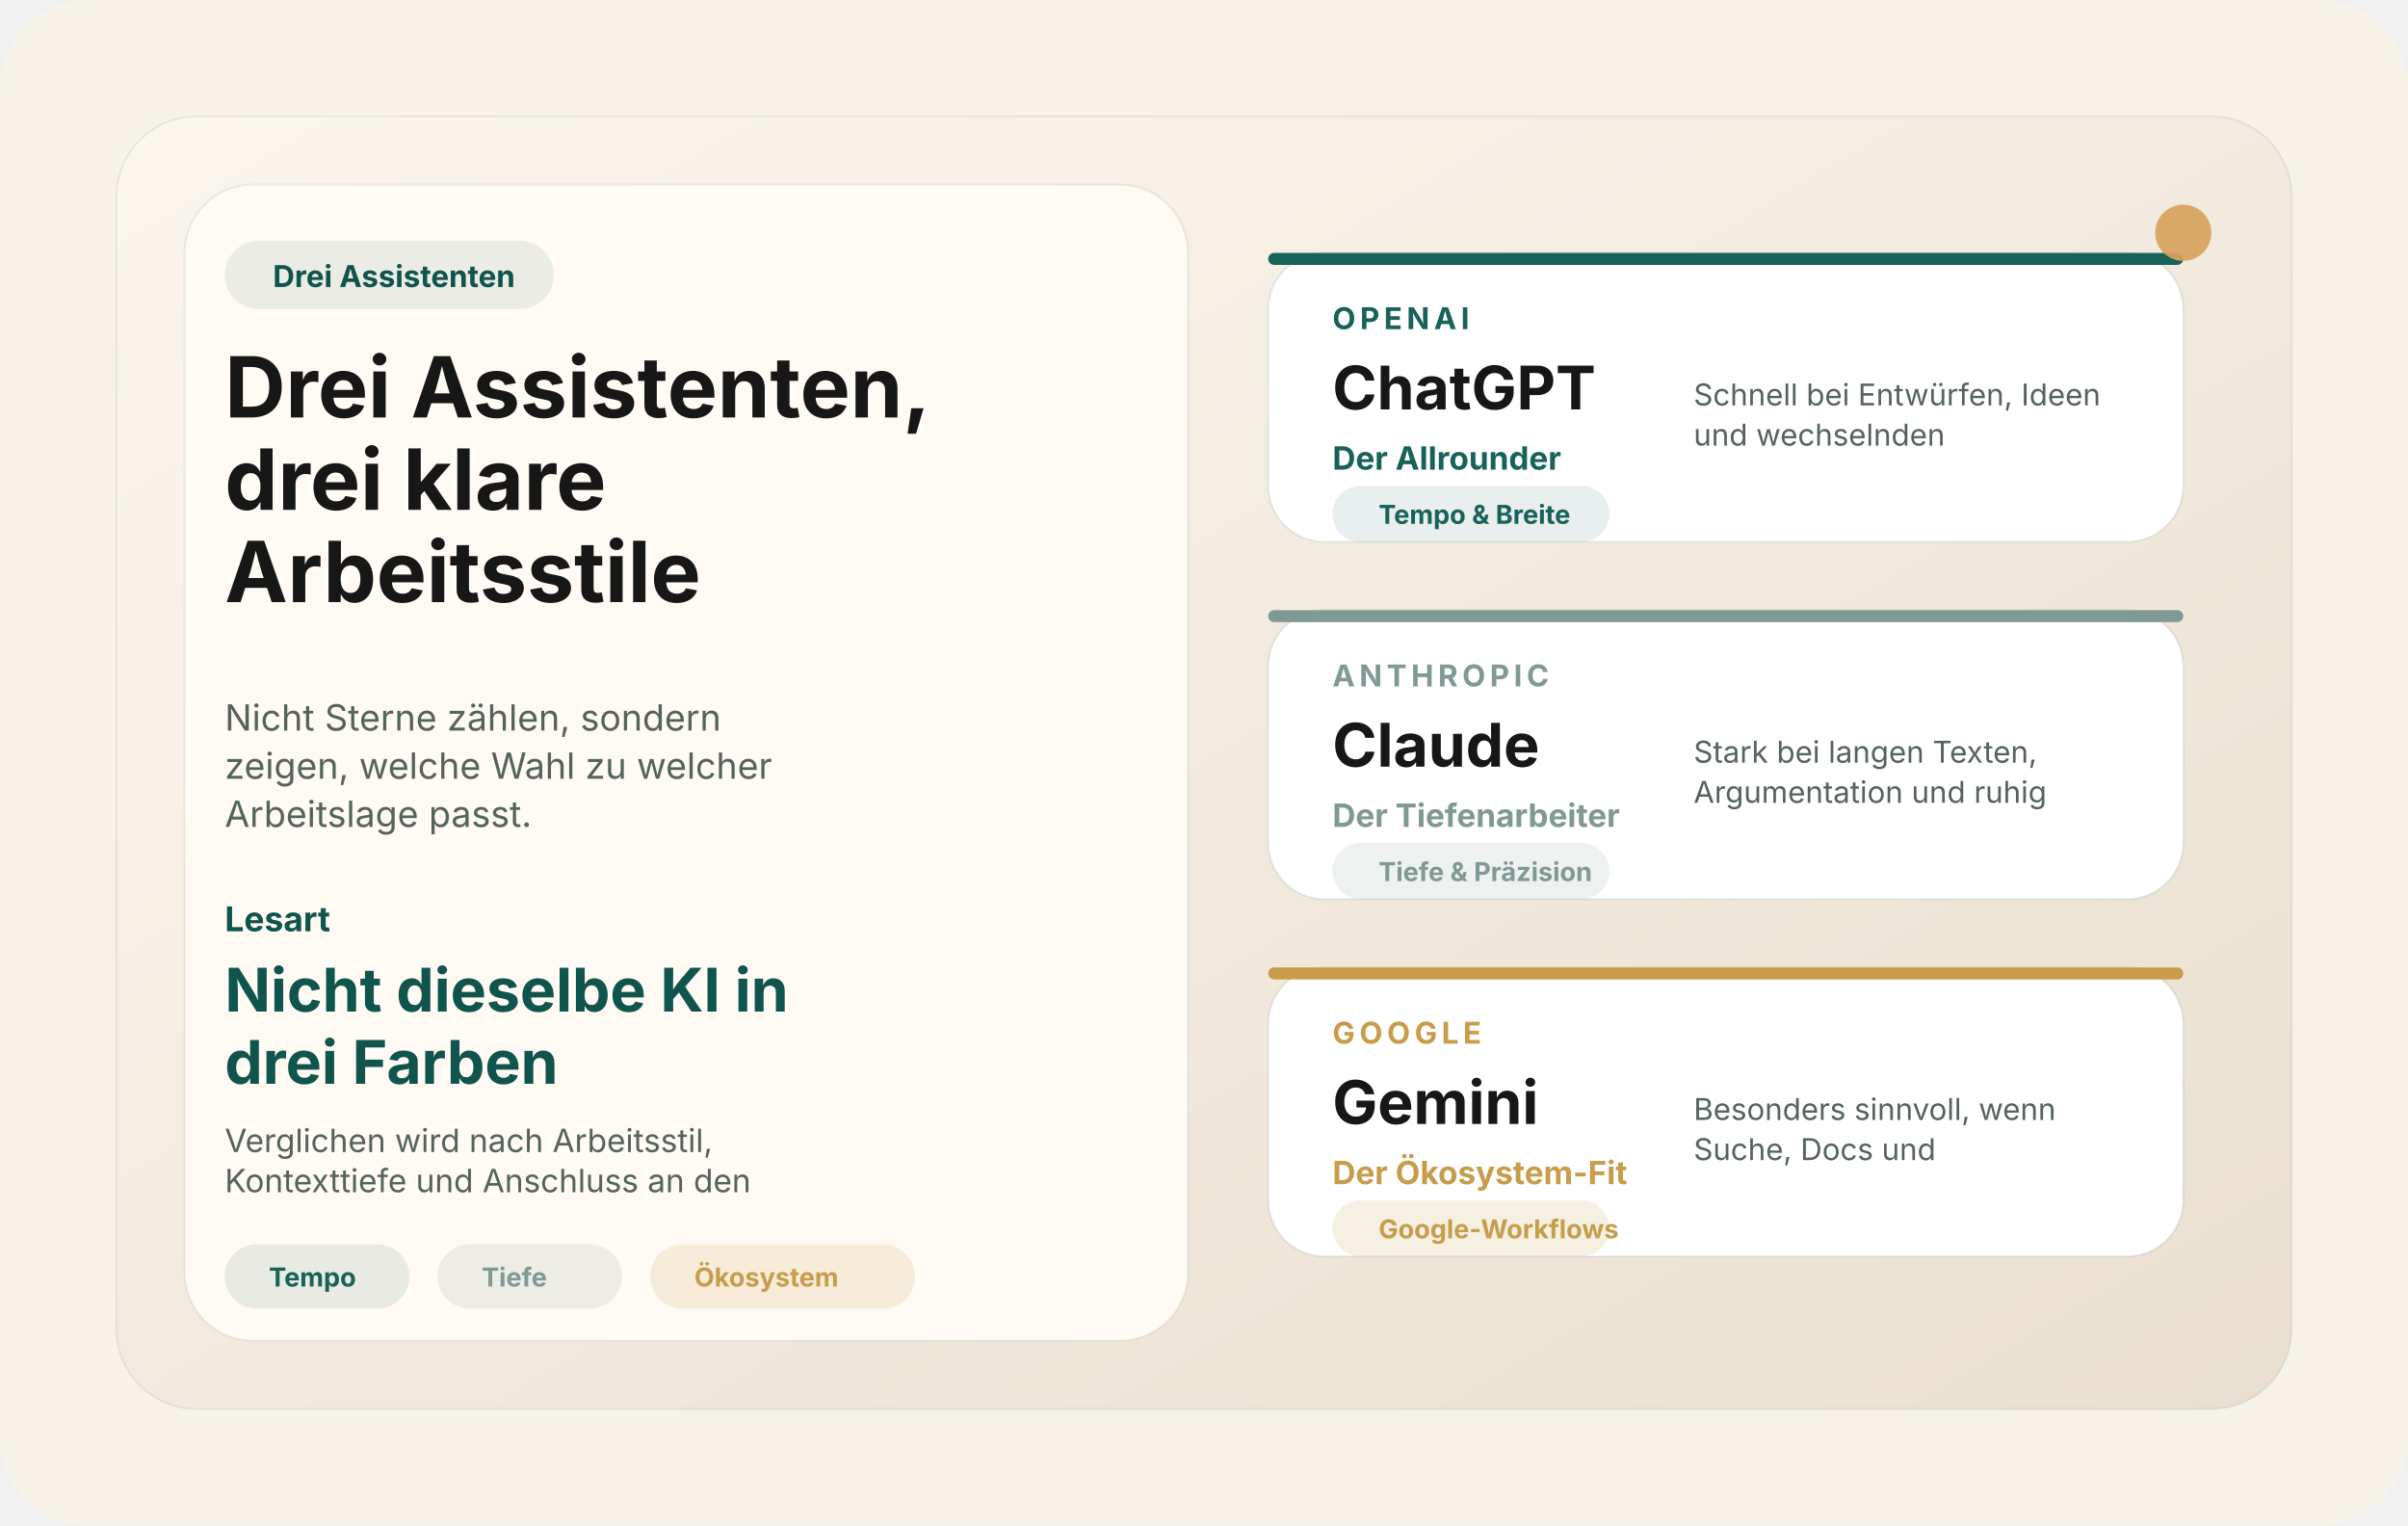
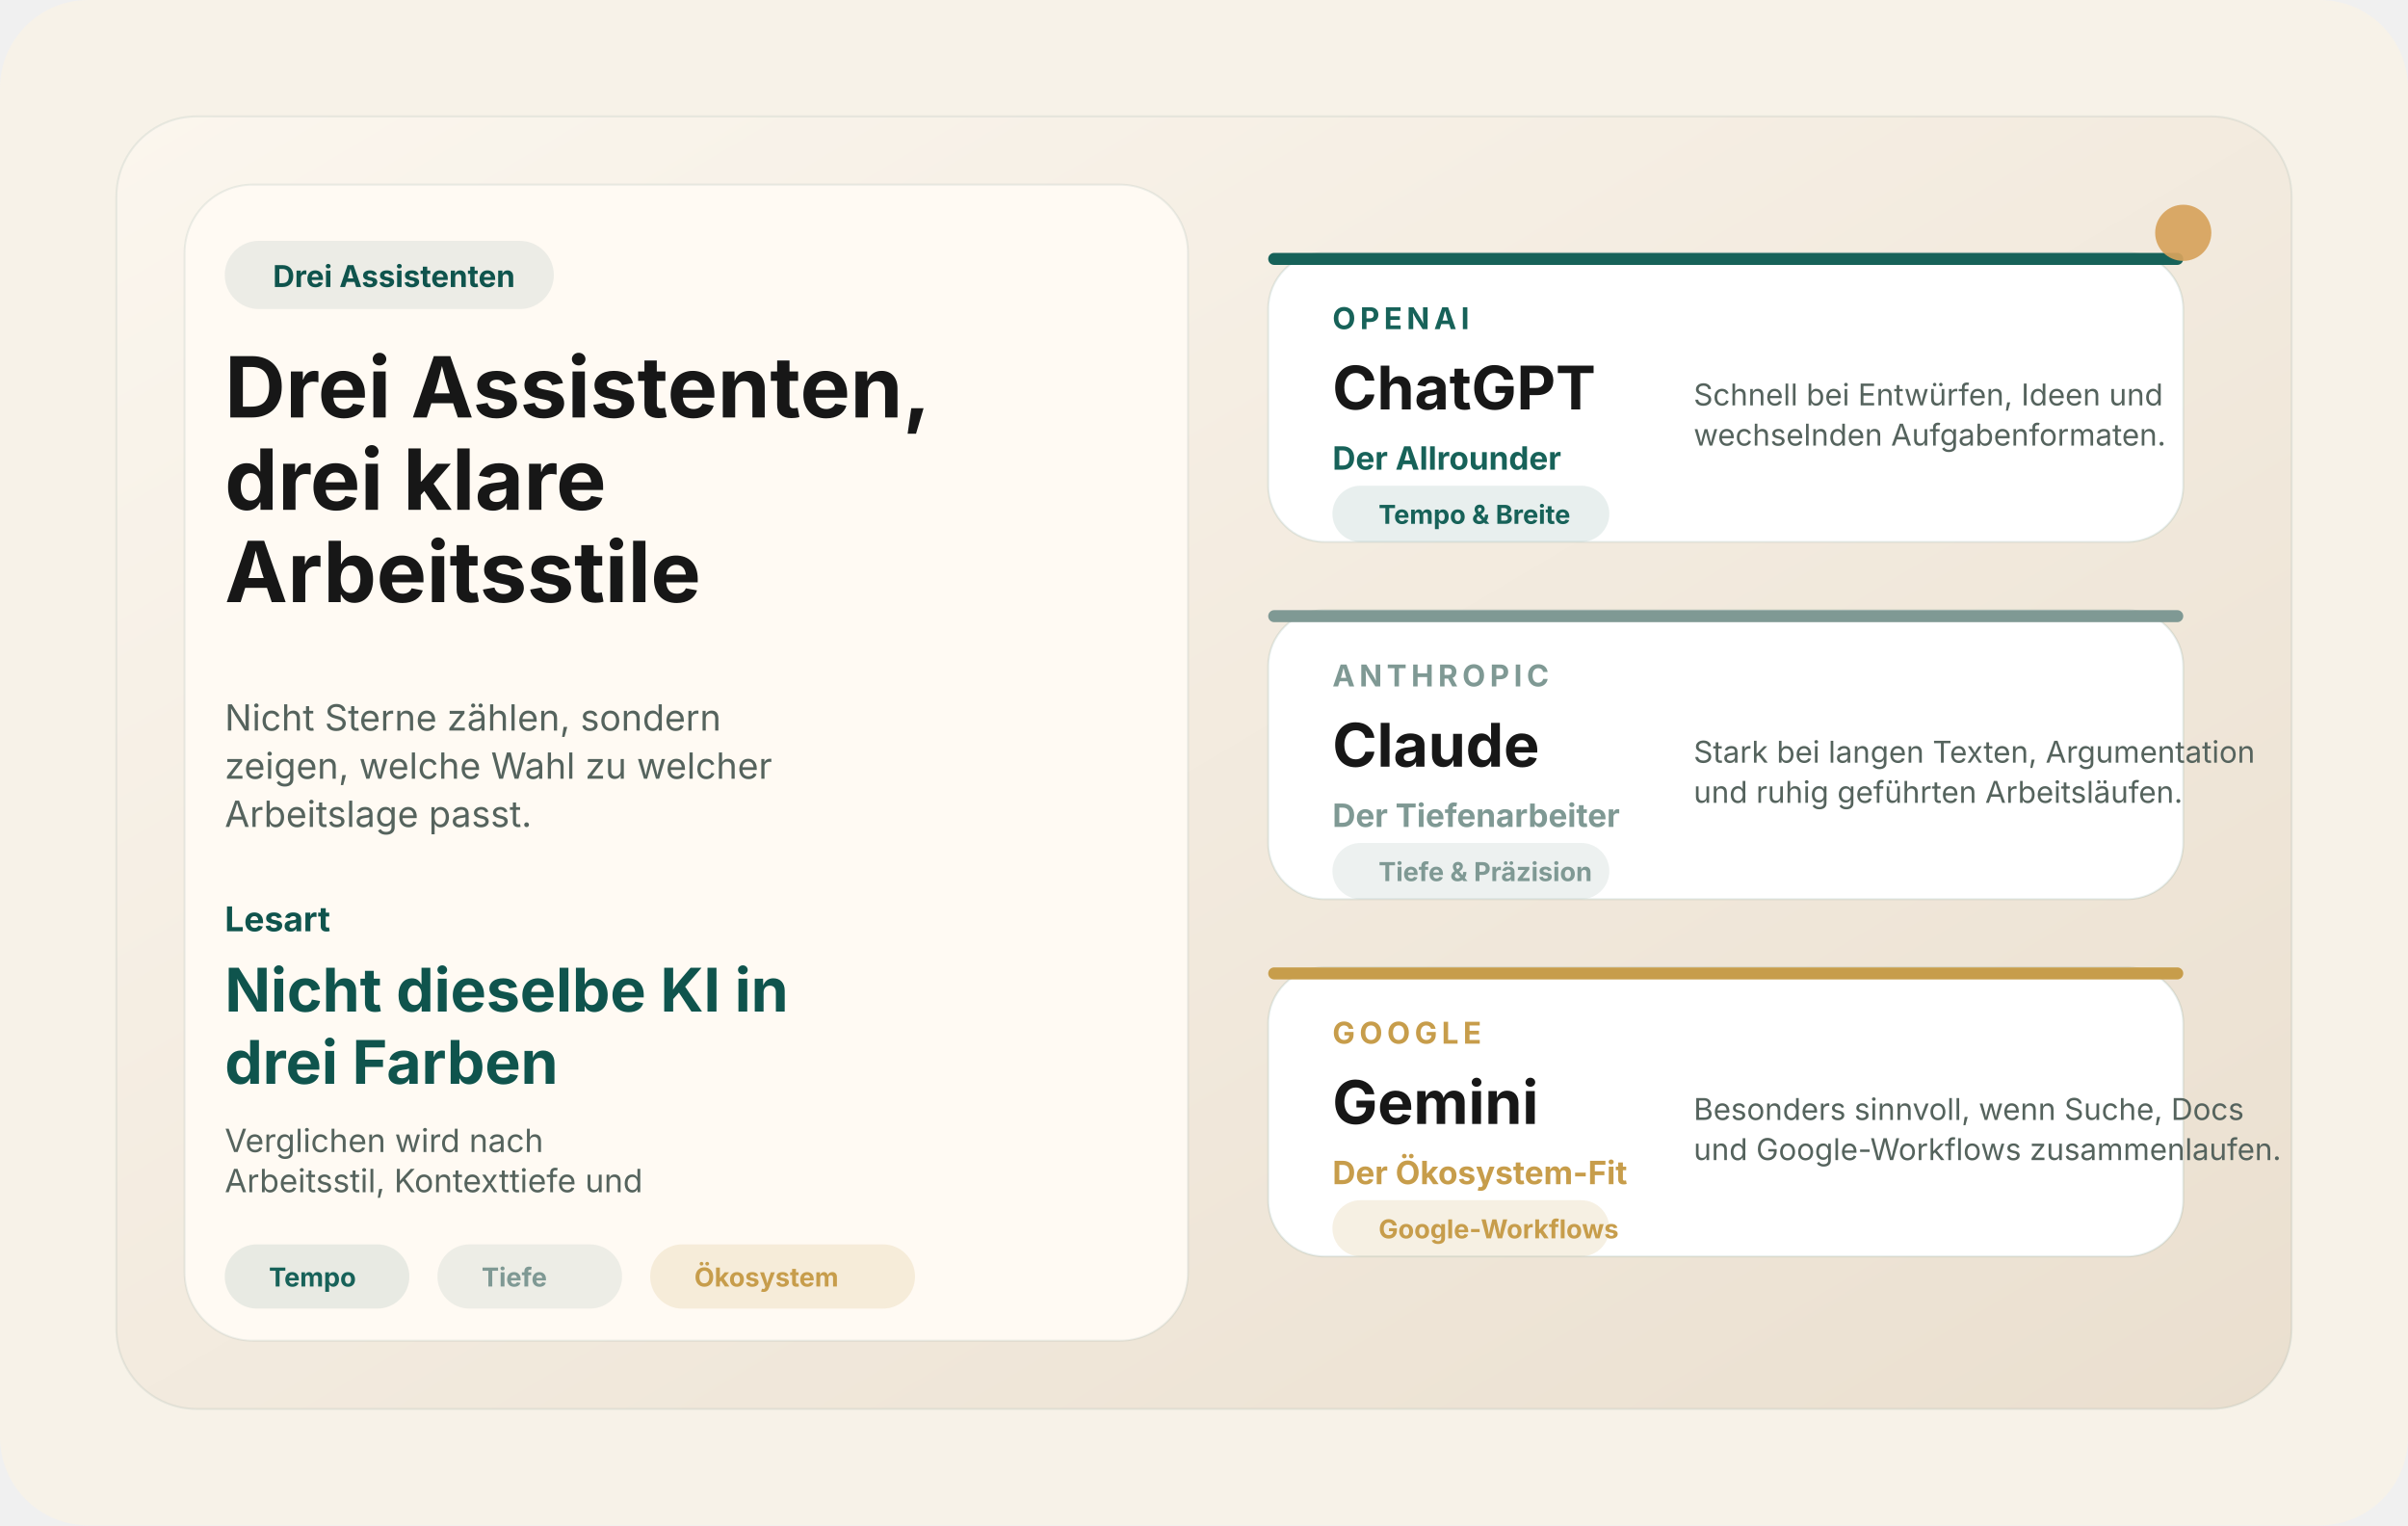
<svg xmlns="http://www.w3.org/2000/svg" viewBox="0 0 1200 760" text-rendering="geometricPrecision" shape-rendering="geometricPrecision">
  <defs>
    <linearGradient id="cmpBg" x1="0" y1="0" x2="1" y2="1">
      <stop offset="0%" stop-color="#fbf6ee" />
      <stop offset="100%" stop-color="#eadfcf" />
    </linearGradient>
  </defs>
  <rect width="1200" height="760" rx="44" fill="#f7f2e8" />
  <rect x="58" y="58" width="1084" height="644" rx="40" fill="url(#cmpBg)" stroke="rgba(15,84,77,0.08)" />
  <rect x="92" y="92" width="500" height="576" rx="34" fill="#fffaf3" stroke="rgba(15,84,77,0.08)" />
  <rect x="112" y="120" width="164" height="34" rx="17" fill="rgba(15,84,77,0.08)" />
  <text x="136" y="143" font-family="Inter, Arial, Helvetica, sans-serif" font-size="15" font-weight="700" fill="#0f544d">Drei Assistenten</text>
  <text x="112" y="208" font-family="Inter, Arial, Helvetica, sans-serif" font-size="42" font-weight="700" fill="#171717">
    <tspan x="112" dy="0">Drei Assistenten,</tspan>
    <tspan x="112" dy="46">drei klare</tspan>
    <tspan x="112" dy="46">Arbeitsstile</tspan>
  </text>
  <text x="112" y="364" font-family="Inter, Arial, Helvetica, sans-serif" font-size="18" font-weight="400" fill="#55635d">
    <tspan x="112" dy="0">Nicht Sterne zählen, sondern</tspan>
    <tspan x="112" dy="24">zeigen, welche Wahl zu welcher</tspan>
    <tspan x="112" dy="24">Arbeitslage passt.</tspan>
  </text>
  <text x="112" y="464" font-family="Inter, Arial, Helvetica, sans-serif" font-size="17" font-weight="700" fill="#0f544d">Lesart</text>
  <text x="112" y="504" font-family="Inter, Arial, Helvetica, sans-serif" font-size="30" font-weight="700" fill="#0f544d">Nicht dieselbe KI in</text>
  <text x="112" y="540" font-family="Inter, Arial, Helvetica, sans-serif" font-size="30" font-weight="700" fill="#0f544d">drei Farben</text>
  <text x="112" y="574" font-family="Inter, Arial, Helvetica, sans-serif" font-size="16" font-weight="400" fill="#55635d">
-     <tspan x="112" dy="0">Verglichen wird nach Arbeitsstil,</tspan>
-     <tspan x="112" dy="20">Kontexttiefe und Anschluss an den</tspan>
+     <tspan x="112" dy="0">Verglichen wird nach</tspan>
+     <tspan x="112" dy="20">Arbeitsstil, Kontexttiefe und</tspan>
  </text>
  <rect x="112" y="620" width="92" height="32" rx="16" fill="rgba(23,98,89,0.10)" />
  <text x="134" y="641" font-family="Inter, Arial, Helvetica, sans-serif" font-size="13" font-weight="700" fill="#176259">Tempo</text>
  <rect x="218" y="620" width="92" height="32" rx="16" fill="rgba(127,153,148,0.14)" />
  <text x="240" y="641" font-family="Inter, Arial, Helvetica, sans-serif" font-size="13" font-weight="700" fill="#7f9994">Tiefe</text>
  <rect x="324" y="620" width="132" height="32" rx="16" fill="rgba(199,157,75,0.16)" />
  <text x="346" y="641" font-family="Inter, Arial, Helvetica, sans-serif" font-size="13" font-weight="700" fill="#c79d4b">Ökosystem</text>
  <rect x="632" y="126" width="456" height="144" rx="28" fill="#ffffff" stroke="rgba(15,84,77,0.10)" />
  <rect x="632" y="126" width="456" height="6" rx="3" fill="#176259" />
  <text x="664" y="164" font-family="Inter, Arial, Helvetica, sans-serif" font-size="15" font-weight="700" letter-spacing="2.2" fill="#176259">OPENAI</text>
  <text x="664" y="204" font-family="Inter, Arial, Helvetica, sans-serif" font-size="30" font-weight="700" fill="#171717">ChatGPT</text>
  <text x="664" y="234" font-family="Inter, Arial, Helvetica, sans-serif" font-size="16" font-weight="700" fill="#176259">Der Allrounder</text>
  <text x="844" y="202" font-family="Inter, Arial, Helvetica, sans-serif" font-size="15" font-weight="400" fill="#55635d">
-     <tspan x="844" dy="0">Schnell bei Entwürfen, Ideen</tspan>
-     <tspan x="844" dy="20">und wechselnden</tspan>
+     <tspan x="844" dy="0">Schnell bei Entwürfen, Ideen und</tspan>
+     <tspan x="844" dy="20">wechselnden Aufgabenformaten.</tspan>
  </text>
  <rect x="664" y="242" width="138" height="28" rx="14" fill="rgba(23,98,89,0.10)" />
  <text x="687" y="261" font-family="Inter, Arial, Helvetica, sans-serif" font-size="13" font-weight="700" fill="#176259">Tempo &amp; Breite</text>
  <rect x="632" y="304" width="456" height="144" rx="28" fill="#ffffff" stroke="rgba(15,84,77,0.10)" />
  <rect x="632" y="304" width="456" height="6" rx="3" fill="#7f9994" />
  <text x="664" y="342" font-family="Inter, Arial, Helvetica, sans-serif" font-size="15" font-weight="700" letter-spacing="2.2" fill="#7f9994">ANTHROPIC</text>
  <text x="664" y="382" font-family="Inter, Arial, Helvetica, sans-serif" font-size="30" font-weight="700" fill="#171717">Claude</text>
  <text x="664" y="412" font-family="Inter, Arial, Helvetica, sans-serif" font-size="16" font-weight="700" fill="#7f9994">Der Tiefenarbeiter</text>
  <text x="844" y="380" font-family="Inter, Arial, Helvetica, sans-serif" font-size="15" font-weight="400" fill="#55635d">
-     <tspan x="844" dy="0">Stark bei langen Texten,</tspan>
-     <tspan x="844" dy="20">Argumentation und ruhig</tspan>
+     <tspan x="844" dy="0">Stark bei langen Texten, Argumentation</tspan>
+     <tspan x="844" dy="20">und ruhig geführten Arbeitsläufen.</tspan>
  </text>
  <rect x="664" y="420" width="138" height="28" rx="14" fill="rgba(127,153,148,0.14)" />
  <text x="687" y="439" font-family="Inter, Arial, Helvetica, sans-serif" font-size="13" font-weight="700" fill="#7f9994">Tiefe &amp; Präzision</text>
  <rect x="632" y="482" width="456" height="144" rx="28" fill="#ffffff" stroke="rgba(15,84,77,0.10)" />
  <rect x="632" y="482" width="456" height="6" rx="3" fill="#c79d4b" />
  <text x="664" y="520" font-family="Inter, Arial, Helvetica, sans-serif" font-size="15" font-weight="700" letter-spacing="2.2" fill="#c79d4b">GOOGLE</text>
  <text x="664" y="560" font-family="Inter, Arial, Helvetica, sans-serif" font-size="30" font-weight="700" fill="#171717">Gemini</text>
  <text x="664" y="590" font-family="Inter, Arial, Helvetica, sans-serif" font-size="16" font-weight="700" fill="#c79d4b">Der Ökosystem-Fit</text>
  <text x="844" y="558" font-family="Inter, Arial, Helvetica, sans-serif" font-size="15" font-weight="400" fill="#55635d">
-     <tspan x="844" dy="0">Besonders sinnvoll, wenn</tspan>
-     <tspan x="844" dy="20">Suche, Docs und</tspan>
+     <tspan x="844" dy="0">Besonders sinnvoll, wenn Suche, Docs</tspan>
+     <tspan x="844" dy="20">und Google-Workflows zusammenlaufen.</tspan>
  </text>
  <rect x="664" y="598" width="138" height="28" rx="14" fill="rgba(199,157,75,0.16)" />
  <text x="687" y="617" font-family="Inter, Arial, Helvetica, sans-serif" font-size="13" font-weight="700" fill="#c79d4b">Google-Workflows</text>
  <circle cx="1088" cy="116" r="14" fill="#d7a35c" opacity="0.92" />
</svg>
